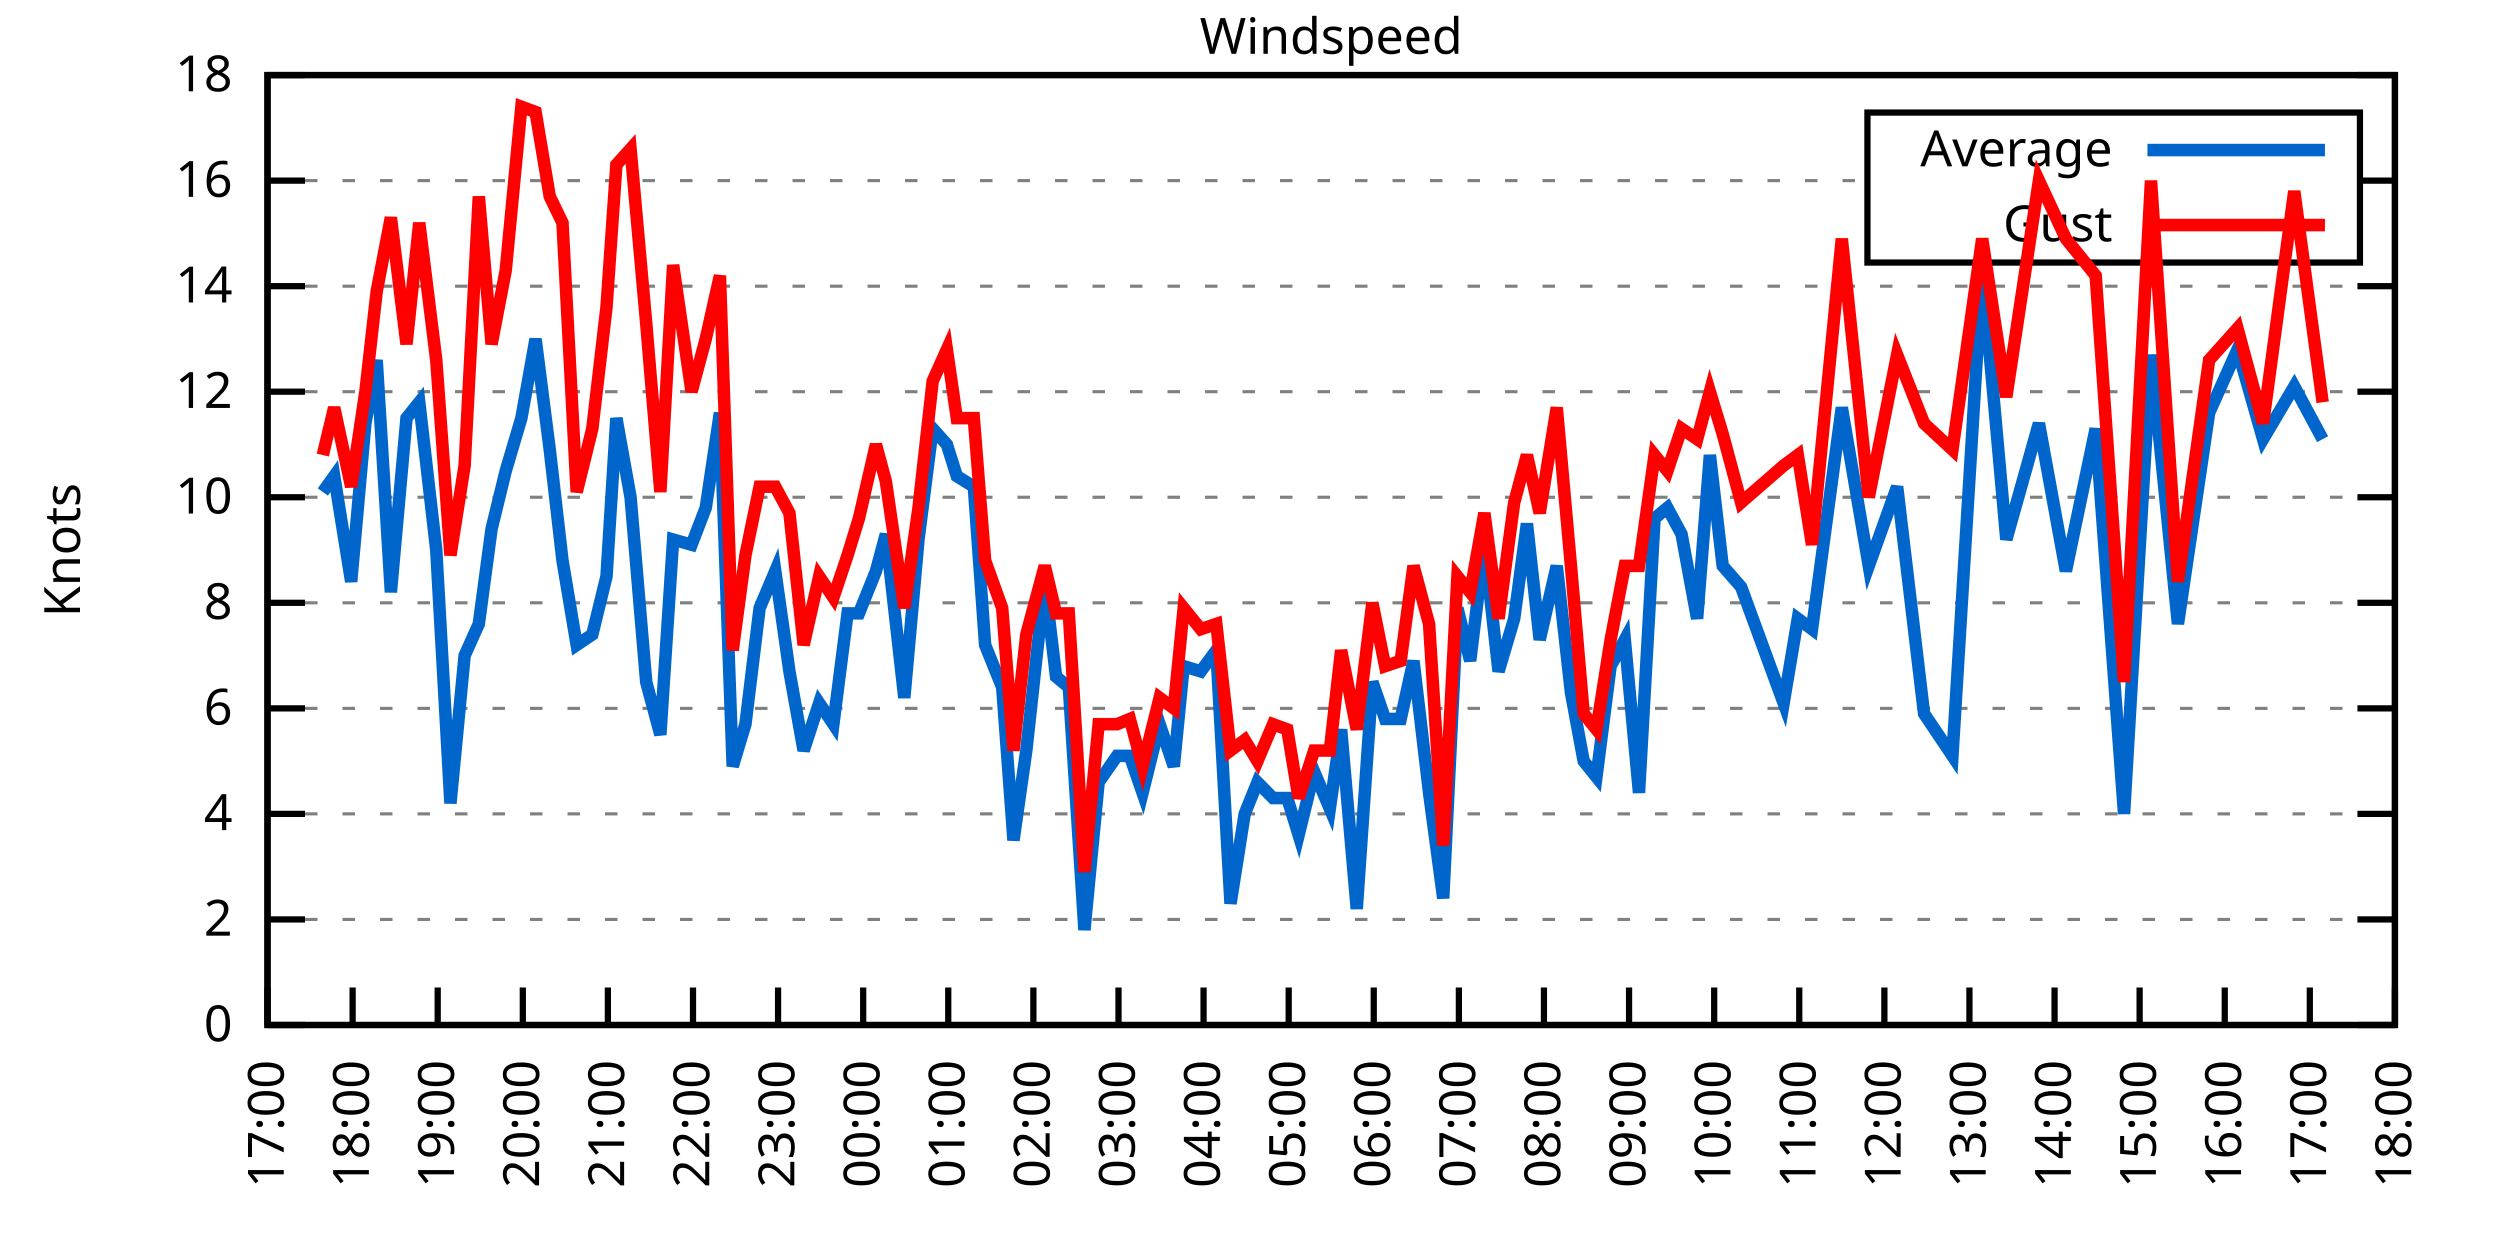
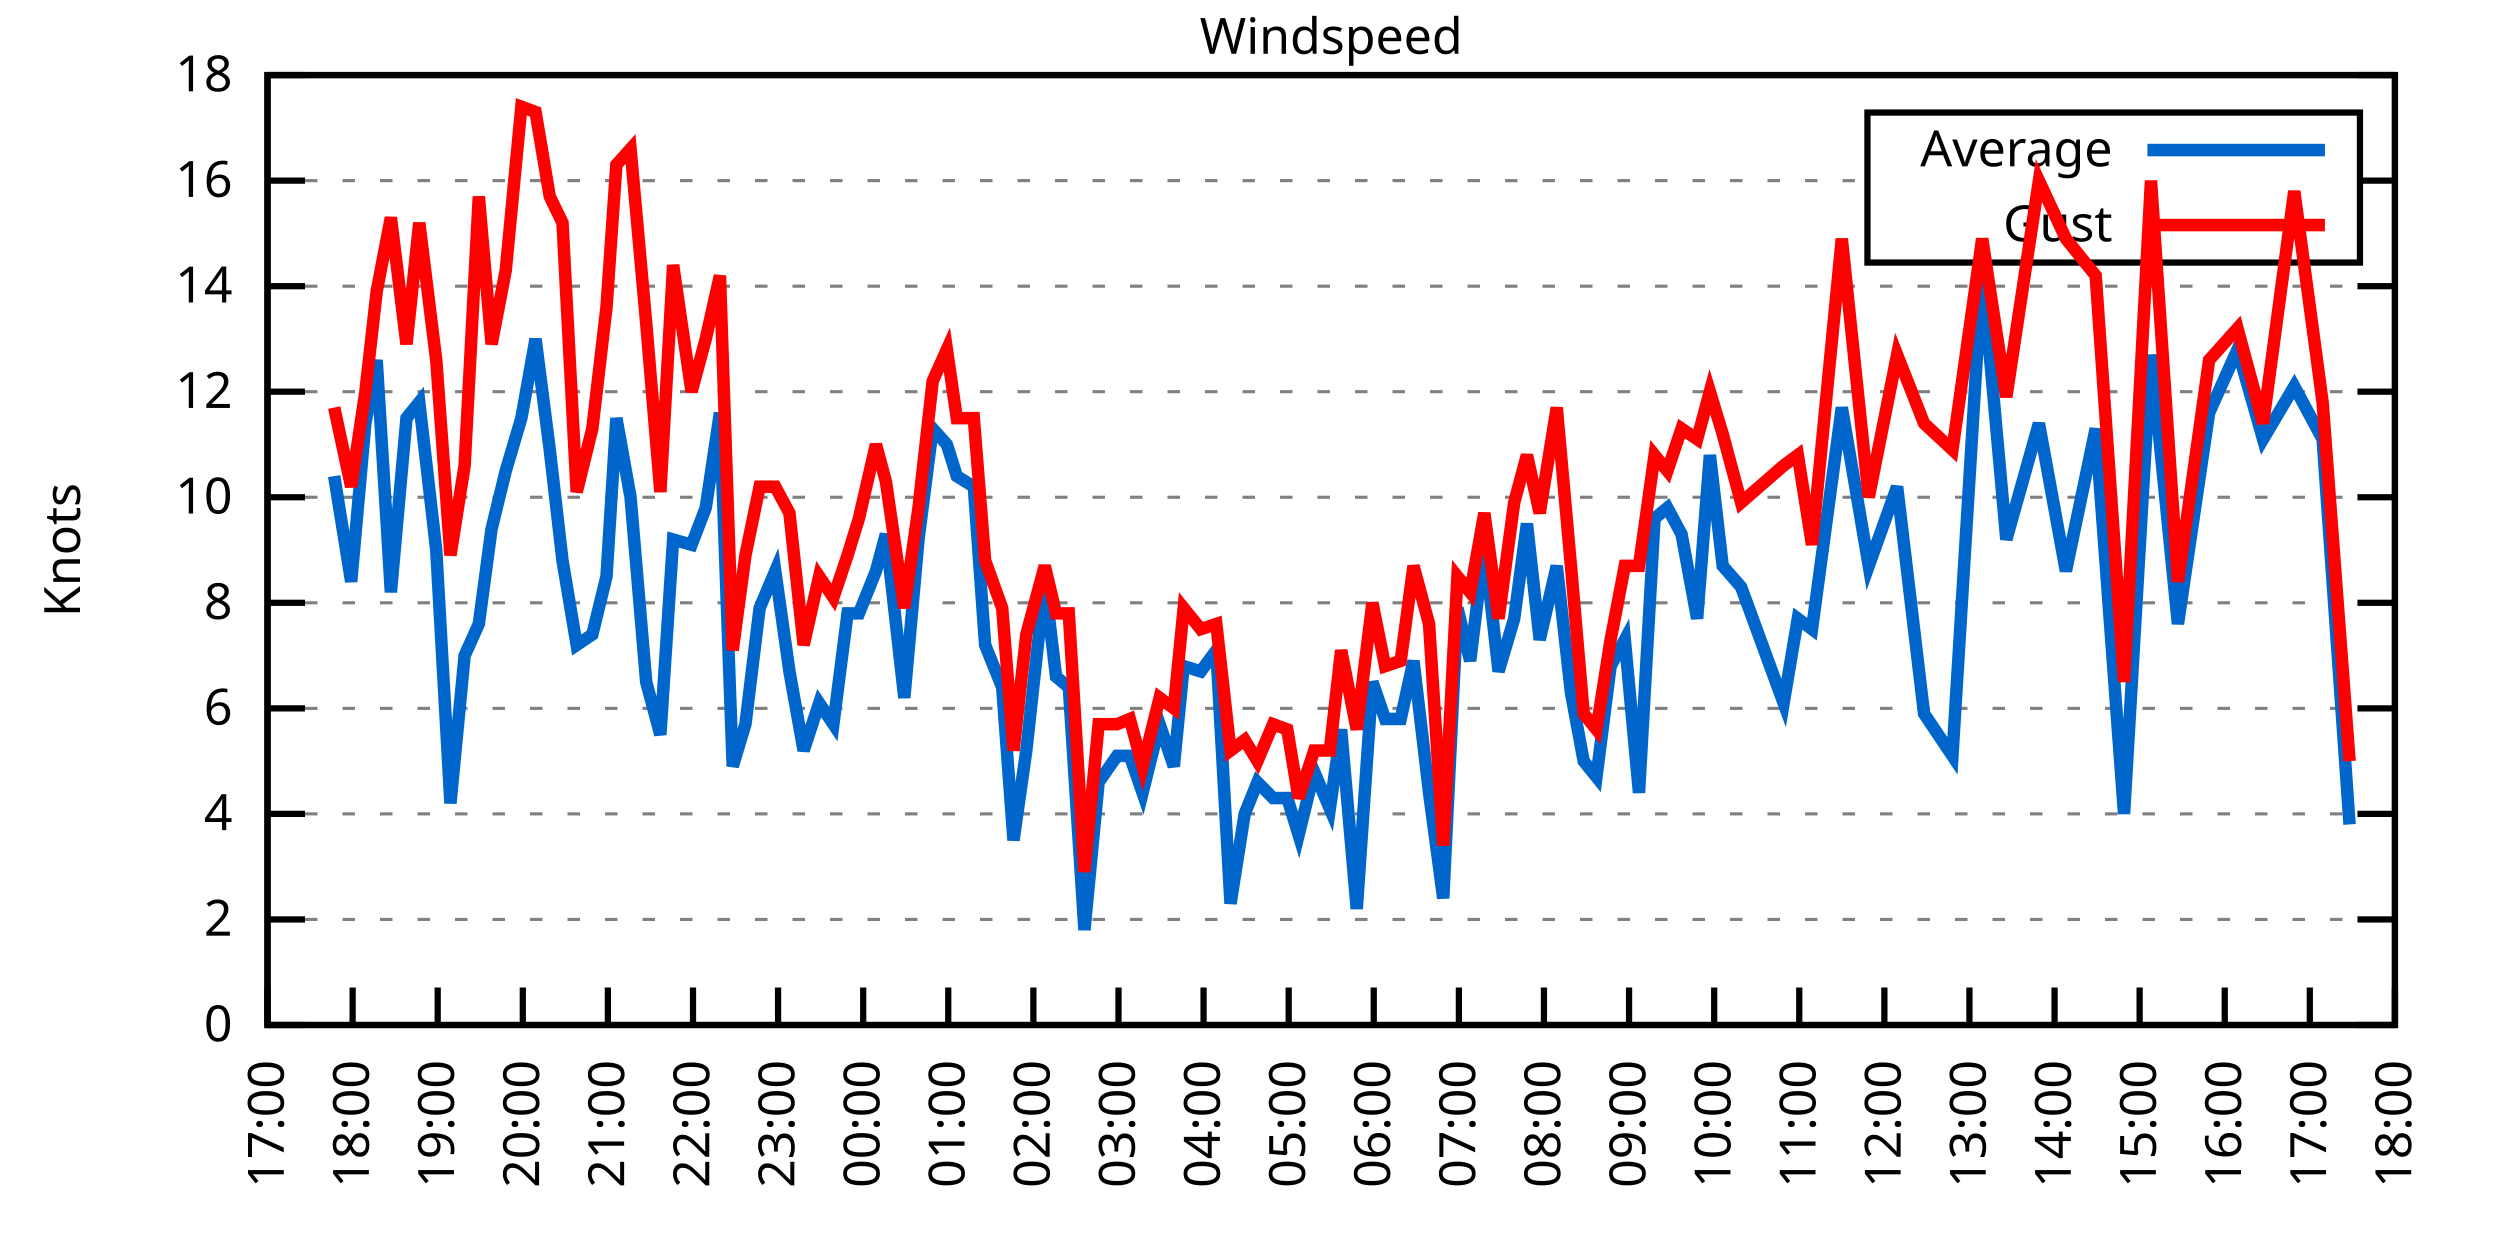
<svg xmlns="http://www.w3.org/2000/svg" xmlns:xlink="http://www.w3.org/1999/xlink" width="400" height="200" viewBox="0 0 400 200">
  <g id="gnuplot_canvas">
    <rect x="0" y="0" width="400" height="200" fill="none" />
    <defs>
      <circle id="gpDot" r="0.5" stroke-width="0.5" stroke="currentColor" />
      <path id="gpPt0" stroke-width="0.333" stroke="currentColor" d="M-1,0 h2 M0,-1 v2" />
      <path id="gpPt1" stroke-width="0.333" stroke="currentColor" d="M-1,-1 L1,1 M1,-1 L-1,1" />
      <path id="gpPt2" stroke-width="0.333" stroke="currentColor" d="M-1,0 L1,0 M0,-1 L0,1 M-1,-1 L1,1 M-1,1 L1,-1" />
      <rect id="gpPt3" stroke-width="0.333" stroke="currentColor" x="-1" y="-1" width="2" height="2" />
      <rect id="gpPt4" stroke-width="0.333" stroke="currentColor" fill="currentColor" x="-1" y="-1" width="2" height="2" />
      <circle id="gpPt5" stroke-width="0.333" stroke="currentColor" cx="0" cy="0" r="1" />
      <use xlink:href="#gpPt5" id="gpPt6" fill="currentColor" stroke="none" />
      <path id="gpPt7" stroke-width="0.333" stroke="currentColor" d="M0,-1.33 L-1.33,0.67 L1.33,0.67 z" />
      <use xlink:href="#gpPt7" id="gpPt8" fill="currentColor" stroke="none" />
      <use xlink:href="#gpPt7" id="gpPt9" stroke="currentColor" transform="rotate(180)" />
      <use xlink:href="#gpPt9" id="gpPt10" fill="currentColor" stroke="none" />
      <use xlink:href="#gpPt3" id="gpPt11" stroke="currentColor" transform="rotate(45)" />
      <use xlink:href="#gpPt11" id="gpPt12" fill="currentColor" stroke="none" />
      <path id="gpPt13" stroke-width="0.333" stroke="currentColor" d="M0,1.330 L1.265,0.411 L0.782,-1.067 L-0.782,-1.076 L-1.265,0.411 z" />
      <use xlink:href="#gpPt13" id="gpPt14" fill="currentColor" stroke="none" />
      <filter id="textbox" filterUnits="objectBoundingBox" x="0" y="0" height="1" width="1">
        <feFlood flood-color="white" flood-opacity="1" result="bgnd" />
        <feComposite in="SourceGraphic" in2="bgnd" operator="atop" />
      </filter>
      <filter id="greybox" filterUnits="objectBoundingBox" x="0" y="0" height="1" width="1">
        <feFlood flood-color="lightgrey" flood-opacity="1" result="grey" />
        <feComposite in="SourceGraphic" in2="grey" operator="atop" />
      </filter>
    </defs>
    <g fill="none" color="white" stroke="currentColor" stroke-width="1.00" stroke-linecap="butt" stroke-linejoin="miter">
</g>
    <g fill="none" color="black" stroke="currentColor" stroke-width="1.00" stroke-linecap="butt" stroke-linejoin="miter">
      <g stroke="none" shape-rendering="crispEdges">
        <polygon fill="rgb(255, 255, 255)" points="42.80,164.00 383.18,164.00 383.18,12.02 42.80,12.02 " />
      </g>
    </g>
    <g fill="none" color="black" stroke="currentColor" stroke-width="1.00" stroke-linecap="butt" stroke-linejoin="miter">
</g>
    <g fill="none" color="black" stroke="black" stroke-width="0.50" stroke-linecap="butt" stroke-linejoin="miter">
</g>
    <g fill="none" color="gray" stroke="currentColor" stroke-width="0.50" stroke-linecap="butt" stroke-linejoin="miter">
      <path stroke="gray" stroke-dasharray="2,4" class="gridline" d="M42.80,164.00 L383.19,164.00  " />
    </g>
    <g fill="none" color="gray" stroke="gray" stroke-width="1.00" stroke-linecap="butt" stroke-linejoin="miter">
</g>
    <g fill="none" color="black" stroke="currentColor" stroke-width="1.00" stroke-linecap="butt" stroke-linejoin="miter">
      <path stroke="black" d="M42.80,164.00 L48.80,164.00 M383.19,164.00 L377.19,164.00  " />
      <g transform="translate(37.20,166.60)" stroke="none" fill="black" font-family="Sans" font-size="8.00" text-anchor="end">
        <text>
          <tspan font-family="Sans"> 0</tspan>
        </text>
      </g>
    </g>
    <g fill="none" color="black" stroke="currentColor" stroke-width="1.00" stroke-linecap="butt" stroke-linejoin="miter">
</g>
    <g fill="none" color="black" stroke="black" stroke-width="0.50" stroke-linecap="butt" stroke-linejoin="miter">
</g>
    <g fill="none" color="gray" stroke="currentColor" stroke-width="0.50" stroke-linecap="butt" stroke-linejoin="miter">
      <path stroke="gray" stroke-dasharray="2,4" class="gridline" d="M42.80,147.11 L383.19,147.11  " />
    </g>
    <g fill="none" color="gray" stroke="gray" stroke-width="1.00" stroke-linecap="butt" stroke-linejoin="miter">
</g>
    <g fill="none" color="black" stroke="currentColor" stroke-width="1.00" stroke-linecap="butt" stroke-linejoin="miter">
      <path stroke="black" d="M42.80,147.11 L48.80,147.11 M383.19,147.11 L377.19,147.11  " />
      <g transform="translate(37.20,149.71)" stroke="none" fill="black" font-family="Sans" font-size="8.00" text-anchor="end">
        <text>
          <tspan font-family="Sans"> 2</tspan>
        </text>
      </g>
    </g>
    <g fill="none" color="black" stroke="currentColor" stroke-width="1.00" stroke-linecap="butt" stroke-linejoin="miter">
</g>
    <g fill="none" color="black" stroke="black" stroke-width="0.50" stroke-linecap="butt" stroke-linejoin="miter">
</g>
    <g fill="none" color="gray" stroke="currentColor" stroke-width="0.50" stroke-linecap="butt" stroke-linejoin="miter">
      <path stroke="gray" stroke-dasharray="2,4" class="gridline" d="M42.80,130.22 L383.19,130.22  " />
    </g>
    <g fill="none" color="gray" stroke="gray" stroke-width="1.00" stroke-linecap="butt" stroke-linejoin="miter">
</g>
    <g fill="none" color="black" stroke="currentColor" stroke-width="1.00" stroke-linecap="butt" stroke-linejoin="miter">
      <path stroke="black" d="M42.80,130.22 L48.80,130.22 M383.19,130.22 L377.19,130.22  " />
      <g transform="translate(37.20,132.82)" stroke="none" fill="black" font-family="Sans" font-size="8.00" text-anchor="end">
        <text>
          <tspan font-family="Sans"> 4</tspan>
        </text>
      </g>
    </g>
    <g fill="none" color="black" stroke="currentColor" stroke-width="1.00" stroke-linecap="butt" stroke-linejoin="miter">
</g>
    <g fill="none" color="black" stroke="black" stroke-width="0.50" stroke-linecap="butt" stroke-linejoin="miter">
</g>
    <g fill="none" color="gray" stroke="currentColor" stroke-width="0.50" stroke-linecap="butt" stroke-linejoin="miter">
      <path stroke="gray" stroke-dasharray="2,4" class="gridline" d="M42.80,113.34 L383.19,113.34  " />
    </g>
    <g fill="none" color="gray" stroke="gray" stroke-width="1.00" stroke-linecap="butt" stroke-linejoin="miter">
</g>
    <g fill="none" color="black" stroke="currentColor" stroke-width="1.00" stroke-linecap="butt" stroke-linejoin="miter">
      <path stroke="black" d="M42.80,113.34 L48.80,113.34 M383.19,113.34 L377.19,113.34  " />
      <g transform="translate(37.20,115.94)" stroke="none" fill="black" font-family="Sans" font-size="8.00" text-anchor="end">
        <text>
          <tspan font-family="Sans"> 6</tspan>
        </text>
      </g>
    </g>
    <g fill="none" color="black" stroke="currentColor" stroke-width="1.00" stroke-linecap="butt" stroke-linejoin="miter">
</g>
    <g fill="none" color="black" stroke="black" stroke-width="0.50" stroke-linecap="butt" stroke-linejoin="miter">
</g>
    <g fill="none" color="gray" stroke="currentColor" stroke-width="0.50" stroke-linecap="butt" stroke-linejoin="miter">
      <path stroke="gray" stroke-dasharray="2,4" class="gridline" d="M42.80,96.45 L383.19,96.45  " />
    </g>
    <g fill="none" color="gray" stroke="gray" stroke-width="1.00" stroke-linecap="butt" stroke-linejoin="miter">
</g>
    <g fill="none" color="black" stroke="currentColor" stroke-width="1.00" stroke-linecap="butt" stroke-linejoin="miter">
      <path stroke="black" d="M42.80,96.45 L48.80,96.45 M383.19,96.45 L377.19,96.45  " />
      <g transform="translate(37.20,99.05)" stroke="none" fill="black" font-family="Sans" font-size="8.00" text-anchor="end">
        <text>
          <tspan font-family="Sans"> 8</tspan>
        </text>
      </g>
    </g>
    <g fill="none" color="black" stroke="currentColor" stroke-width="1.00" stroke-linecap="butt" stroke-linejoin="miter">
</g>
    <g fill="none" color="black" stroke="black" stroke-width="0.50" stroke-linecap="butt" stroke-linejoin="miter">
</g>
    <g fill="none" color="gray" stroke="currentColor" stroke-width="0.50" stroke-linecap="butt" stroke-linejoin="miter">
      <path stroke="gray" stroke-dasharray="2,4" class="gridline" d="M42.80,79.56 L383.19,79.56  " />
    </g>
    <g fill="none" color="gray" stroke="gray" stroke-width="1.00" stroke-linecap="butt" stroke-linejoin="miter">
</g>
    <g fill="none" color="black" stroke="currentColor" stroke-width="1.00" stroke-linecap="butt" stroke-linejoin="miter">
      <path stroke="black" d="M42.80,79.56 L48.80,79.56 M383.19,79.56 L377.19,79.56  " />
      <g transform="translate(37.20,82.16)" stroke="none" fill="black" font-family="Sans" font-size="8.00" text-anchor="end">
        <text>
          <tspan font-family="Sans"> 10</tspan>
        </text>
      </g>
    </g>
    <g fill="none" color="black" stroke="currentColor" stroke-width="1.00" stroke-linecap="butt" stroke-linejoin="miter">
</g>
    <g fill="none" color="black" stroke="black" stroke-width="0.50" stroke-linecap="butt" stroke-linejoin="miter">
</g>
    <g fill="none" color="gray" stroke="currentColor" stroke-width="0.50" stroke-linecap="butt" stroke-linejoin="miter">
      <path stroke="gray" stroke-dasharray="2,4" class="gridline" d="M42.80,62.67 L383.19,62.67  " />
    </g>
    <g fill="none" color="gray" stroke="gray" stroke-width="1.00" stroke-linecap="butt" stroke-linejoin="miter">
</g>
    <g fill="none" color="black" stroke="currentColor" stroke-width="1.00" stroke-linecap="butt" stroke-linejoin="miter">
      <path stroke="black" d="M42.80,62.67 L48.80,62.67 M383.19,62.67 L377.19,62.67  " />
      <g transform="translate(37.20,65.27)" stroke="none" fill="black" font-family="Sans" font-size="8.00" text-anchor="end">
        <text>
          <tspan font-family="Sans"> 12</tspan>
        </text>
      </g>
    </g>
    <g fill="none" color="black" stroke="currentColor" stroke-width="1.00" stroke-linecap="butt" stroke-linejoin="miter">
</g>
    <g fill="none" color="black" stroke="black" stroke-width="0.50" stroke-linecap="butt" stroke-linejoin="miter">
</g>
    <g fill="none" color="gray" stroke="currentColor" stroke-width="0.50" stroke-linecap="butt" stroke-linejoin="miter">
      <path stroke="gray" stroke-dasharray="2,4" class="gridline" d="M42.80,45.79 L383.19,45.79  " />
    </g>
    <g fill="none" color="gray" stroke="gray" stroke-width="1.00" stroke-linecap="butt" stroke-linejoin="miter">
</g>
    <g fill="none" color="black" stroke="currentColor" stroke-width="1.00" stroke-linecap="butt" stroke-linejoin="miter">
      <path stroke="black" d="M42.80,45.79 L48.80,45.79 M383.19,45.79 L377.19,45.79  " />
      <g transform="translate(37.20,48.39)" stroke="none" fill="black" font-family="Sans" font-size="8.00" text-anchor="end">
        <text>
          <tspan font-family="Sans"> 14</tspan>
        </text>
      </g>
    </g>
    <g fill="none" color="black" stroke="currentColor" stroke-width="1.00" stroke-linecap="butt" stroke-linejoin="miter">
</g>
    <g fill="none" color="black" stroke="black" stroke-width="0.50" stroke-linecap="butt" stroke-linejoin="miter">
</g>
    <g fill="none" color="gray" stroke="currentColor" stroke-width="0.50" stroke-linecap="butt" stroke-linejoin="miter">
      <path stroke="gray" stroke-dasharray="2,4" class="gridline" d="M42.80,28.90 L298.79,28.90 M377.59,28.90 L383.19,28.90  " />
    </g>
    <g fill="none" color="gray" stroke="gray" stroke-width="1.00" stroke-linecap="butt" stroke-linejoin="miter">
</g>
    <g fill="none" color="black" stroke="currentColor" stroke-width="1.00" stroke-linecap="butt" stroke-linejoin="miter">
      <path stroke="black" d="M42.80,28.90 L48.80,28.90 M383.19,28.90 L377.19,28.90  " />
      <g transform="translate(37.20,31.50)" stroke="none" fill="black" font-family="Sans" font-size="8.00" text-anchor="end">
        <text>
          <tspan font-family="Sans"> 16</tspan>
        </text>
      </g>
    </g>
    <g fill="none" color="black" stroke="currentColor" stroke-width="1.00" stroke-linecap="butt" stroke-linejoin="miter">
</g>
    <g fill="none" color="black" stroke="black" stroke-width="0.50" stroke-linecap="butt" stroke-linejoin="miter">
</g>
    <g fill="none" color="gray" stroke="currentColor" stroke-width="0.50" stroke-linecap="butt" stroke-linejoin="miter">
      <path stroke="gray" stroke-dasharray="2,4" class="gridline" d="M42.80,12.01 L383.19,12.01  " />
    </g>
    <g fill="none" color="gray" stroke="gray" stroke-width="1.00" stroke-linecap="butt" stroke-linejoin="miter">
</g>
    <g fill="none" color="black" stroke="currentColor" stroke-width="1.00" stroke-linecap="butt" stroke-linejoin="miter">
      <path stroke="black" d="M42.80,12.01 L48.80,12.01 M383.19,12.01 L377.19,12.01  " />
      <g transform="translate(37.20,14.61)" stroke="none" fill="black" font-family="Sans" font-size="8.00" text-anchor="end">
        <text>
          <tspan font-family="Sans"> 18</tspan>
        </text>
      </g>
    </g>
    <g fill="none" color="black" stroke="currentColor" stroke-width="1.00" stroke-linecap="butt" stroke-linejoin="miter">
      <path stroke="black" d="M42.80,164.00 L42.80,158.00  " />
      <g transform="translate(45.40,169.60) rotate(270.00)" stroke="none" fill="black" font-family="Sans" font-size="8.00" text-anchor="end">
        <text>
          <tspan font-family="Sans">17:00</tspan>
        </text>
      </g>
    </g>
    <g fill="none" color="black" stroke="currentColor" stroke-width="1.00" stroke-linecap="butt" stroke-linejoin="miter">
      <path stroke="black" d="M56.42,164.00 L56.42,158.00  " />
      <g transform="translate(59.02,169.60) rotate(270.00)" stroke="none" fill="black" font-family="Sans" font-size="8.00" text-anchor="end">
        <text>
          <tspan font-family="Sans">18:00</tspan>
        </text>
      </g>
    </g>
    <g fill="none" color="black" stroke="currentColor" stroke-width="1.00" stroke-linecap="butt" stroke-linejoin="miter">
      <path stroke="black" d="M70.03,164.00 L70.03,158.00  " />
      <g transform="translate(72.63,169.60) rotate(270.00)" stroke="none" fill="black" font-family="Sans" font-size="8.00" text-anchor="end">
        <text>
          <tspan font-family="Sans">19:00</tspan>
        </text>
      </g>
    </g>
    <g fill="none" color="black" stroke="currentColor" stroke-width="1.00" stroke-linecap="butt" stroke-linejoin="miter">
      <path stroke="black" d="M83.65,164.00 L83.65,158.00  " />
      <g transform="translate(86.25,169.60) rotate(270.00)" stroke="none" fill="black" font-family="Sans" font-size="8.00" text-anchor="end">
        <text>
          <tspan font-family="Sans">20:00</tspan>
        </text>
      </g>
    </g>
    <g fill="none" color="black" stroke="currentColor" stroke-width="1.00" stroke-linecap="butt" stroke-linejoin="miter">
      <path stroke="black" d="M97.26,164.00 L97.26,158.00  " />
      <g transform="translate(99.86,169.60) rotate(270.00)" stroke="none" fill="black" font-family="Sans" font-size="8.00" text-anchor="end">
        <text>
          <tspan font-family="Sans">21:00</tspan>
        </text>
      </g>
    </g>
    <g fill="none" color="black" stroke="currentColor" stroke-width="1.00" stroke-linecap="butt" stroke-linejoin="miter">
      <path stroke="black" d="M110.88,164.00 L110.88,158.00  " />
      <g transform="translate(113.48,169.60) rotate(270.00)" stroke="none" fill="black" font-family="Sans" font-size="8.00" text-anchor="end">
        <text>
          <tspan font-family="Sans">22:00</tspan>
        </text>
      </g>
    </g>
    <g fill="none" color="black" stroke="currentColor" stroke-width="1.00" stroke-linecap="butt" stroke-linejoin="miter">
      <path stroke="black" d="M124.49,164.00 L124.49,158.00  " />
      <g transform="translate(127.09,169.60) rotate(270.00)" stroke="none" fill="black" font-family="Sans" font-size="8.00" text-anchor="end">
        <text>
          <tspan font-family="Sans">23:00</tspan>
        </text>
      </g>
    </g>
    <g fill="none" color="black" stroke="currentColor" stroke-width="1.00" stroke-linecap="butt" stroke-linejoin="miter">
      <path stroke="black" d="M138.11,164.00 L138.11,158.00  " />
      <g transform="translate(140.71,169.60) rotate(270.00)" stroke="none" fill="black" font-family="Sans" font-size="8.00" text-anchor="end">
        <text>
          <tspan font-family="Sans">00:00</tspan>
        </text>
      </g>
    </g>
    <g fill="none" color="black" stroke="currentColor" stroke-width="1.00" stroke-linecap="butt" stroke-linejoin="miter">
      <path stroke="black" d="M151.72,164.00 L151.72,158.00  " />
      <g transform="translate(154.32,169.60) rotate(270.00)" stroke="none" fill="black" font-family="Sans" font-size="8.00" text-anchor="end">
        <text>
          <tspan font-family="Sans">01:00</tspan>
        </text>
      </g>
    </g>
    <g fill="none" color="black" stroke="currentColor" stroke-width="1.00" stroke-linecap="butt" stroke-linejoin="miter">
      <path stroke="black" d="M165.34,164.00 L165.34,158.00  " />
      <g transform="translate(167.94,169.60) rotate(270.00)" stroke="none" fill="black" font-family="Sans" font-size="8.00" text-anchor="end">
        <text>
          <tspan font-family="Sans">02:00</tspan>
        </text>
      </g>
    </g>
    <g fill="none" color="black" stroke="currentColor" stroke-width="1.00" stroke-linecap="butt" stroke-linejoin="miter">
      <path stroke="black" d="M178.96,164.00 L178.96,158.00  " />
      <g transform="translate(181.56,169.60) rotate(270.00)" stroke="none" fill="black" font-family="Sans" font-size="8.00" text-anchor="end">
        <text>
          <tspan font-family="Sans">03:00</tspan>
        </text>
      </g>
    </g>
    <g fill="none" color="black" stroke="currentColor" stroke-width="1.00" stroke-linecap="butt" stroke-linejoin="miter">
      <path stroke="black" d="M192.57,164.00 L192.57,158.00  " />
      <g transform="translate(195.17,169.60) rotate(270.00)" stroke="none" fill="black" font-family="Sans" font-size="8.00" text-anchor="end">
        <text>
          <tspan font-family="Sans">04:00</tspan>
        </text>
      </g>
    </g>
    <g fill="none" color="black" stroke="currentColor" stroke-width="1.00" stroke-linecap="butt" stroke-linejoin="miter">
      <path stroke="black" d="M206.19,164.00 L206.19,158.00  " />
      <g transform="translate(208.79,169.60) rotate(270.00)" stroke="none" fill="black" font-family="Sans" font-size="8.00" text-anchor="end">
        <text>
          <tspan font-family="Sans">05:00</tspan>
        </text>
      </g>
    </g>
    <g fill="none" color="black" stroke="currentColor" stroke-width="1.00" stroke-linecap="butt" stroke-linejoin="miter">
      <path stroke="black" d="M219.80,164.00 L219.80,158.00  " />
      <g transform="translate(222.40,169.60) rotate(270.00)" stroke="none" fill="black" font-family="Sans" font-size="8.00" text-anchor="end">
        <text>
          <tspan font-family="Sans">06:00</tspan>
        </text>
      </g>
    </g>
    <g fill="none" color="black" stroke="currentColor" stroke-width="1.00" stroke-linecap="butt" stroke-linejoin="miter">
      <path stroke="black" d="M233.42,164.00 L233.42,158.00  " />
      <g transform="translate(236.02,169.60) rotate(270.00)" stroke="none" fill="black" font-family="Sans" font-size="8.00" text-anchor="end">
        <text>
          <tspan font-family="Sans">07:00</tspan>
        </text>
      </g>
    </g>
    <g fill="none" color="black" stroke="currentColor" stroke-width="1.00" stroke-linecap="butt" stroke-linejoin="miter">
      <path stroke="black" d="M247.03,164.00 L247.03,158.00  " />
      <g transform="translate(249.63,169.60) rotate(270.00)" stroke="none" fill="black" font-family="Sans" font-size="8.00" text-anchor="end">
        <text>
          <tspan font-family="Sans">08:00</tspan>
        </text>
      </g>
    </g>
    <g fill="none" color="black" stroke="currentColor" stroke-width="1.00" stroke-linecap="butt" stroke-linejoin="miter">
      <path stroke="black" d="M260.65,164.00 L260.65,158.00  " />
      <g transform="translate(263.25,169.60) rotate(270.00)" stroke="none" fill="black" font-family="Sans" font-size="8.00" text-anchor="end">
        <text>
          <tspan font-family="Sans">09:00</tspan>
        </text>
      </g>
    </g>
    <g fill="none" color="black" stroke="currentColor" stroke-width="1.00" stroke-linecap="butt" stroke-linejoin="miter">
      <path stroke="black" d="M274.27,164.00 L274.27,158.00  " />
      <g transform="translate(276.87,169.60) rotate(270.00)" stroke="none" fill="black" font-family="Sans" font-size="8.00" text-anchor="end">
        <text>
          <tspan font-family="Sans">10:00</tspan>
        </text>
      </g>
    </g>
    <g fill="none" color="black" stroke="currentColor" stroke-width="1.00" stroke-linecap="butt" stroke-linejoin="miter">
      <path stroke="black" d="M287.88,164.00 L287.88,158.00  " />
      <g transform="translate(290.48,169.60) rotate(270.00)" stroke="none" fill="black" font-family="Sans" font-size="8.00" text-anchor="end">
        <text>
          <tspan font-family="Sans">11:00</tspan>
        </text>
      </g>
    </g>
    <g fill="none" color="black" stroke="currentColor" stroke-width="1.00" stroke-linecap="butt" stroke-linejoin="miter">
      <path stroke="black" d="M301.50,164.00 L301.50,158.00  " />
      <g transform="translate(304.10,169.60) rotate(270.00)" stroke="none" fill="black" font-family="Sans" font-size="8.00" text-anchor="end">
        <text>
          <tspan font-family="Sans">12:00</tspan>
        </text>
      </g>
    </g>
    <g fill="none" color="black" stroke="currentColor" stroke-width="1.00" stroke-linecap="butt" stroke-linejoin="miter">
      <path stroke="black" d="M315.11,164.00 L315.11,158.00  " />
      <g transform="translate(317.71,169.60) rotate(270.00)" stroke="none" fill="black" font-family="Sans" font-size="8.00" text-anchor="end">
        <text>
          <tspan font-family="Sans">13:00</tspan>
        </text>
      </g>
    </g>
    <g fill="none" color="black" stroke="currentColor" stroke-width="1.00" stroke-linecap="butt" stroke-linejoin="miter">
      <path stroke="black" d="M328.73,164.00 L328.73,158.00  " />
      <g transform="translate(331.33,169.60) rotate(270.00)" stroke="none" fill="black" font-family="Sans" font-size="8.00" text-anchor="end">
        <text>
          <tspan font-family="Sans">14:00</tspan>
        </text>
      </g>
    </g>
    <g fill="none" color="black" stroke="currentColor" stroke-width="1.00" stroke-linecap="butt" stroke-linejoin="miter">
      <path stroke="black" d="M342.34,164.00 L342.34,158.00  " />
      <g transform="translate(344.94,169.60) rotate(270.00)" stroke="none" fill="black" font-family="Sans" font-size="8.00" text-anchor="end">
        <text>
          <tspan font-family="Sans">15:00</tspan>
        </text>
      </g>
    </g>
    <g fill="none" color="black" stroke="currentColor" stroke-width="1.00" stroke-linecap="butt" stroke-linejoin="miter">
      <path stroke="black" d="M355.96,164.00 L355.96,158.00  " />
      <g transform="translate(358.56,169.60) rotate(270.00)" stroke="none" fill="black" font-family="Sans" font-size="8.00" text-anchor="end">
        <text>
          <tspan font-family="Sans">16:00</tspan>
        </text>
      </g>
    </g>
    <g fill="none" color="black" stroke="currentColor" stroke-width="1.00" stroke-linecap="butt" stroke-linejoin="miter">
      <path stroke="black" d="M369.57,164.00 L369.57,158.00  " />
      <g transform="translate(372.17,169.60) rotate(270.00)" stroke="none" fill="black" font-family="Sans" font-size="8.00" text-anchor="end">
        <text>
          <tspan font-family="Sans">17:00</tspan>
        </text>
      </g>
    </g>
    <g fill="none" color="black" stroke="currentColor" stroke-width="1.00" stroke-linecap="butt" stroke-linejoin="miter">
      <path stroke="black" d="M383.19,164.00 L383.19,158.00  " />
      <g transform="translate(385.79,169.60) rotate(270.00)" stroke="none" fill="black" font-family="Sans" font-size="8.00" text-anchor="end">
        <text>
          <tspan font-family="Sans">18:00</tspan>
        </text>
      </g>
    </g>
    <g fill="none" color="black" stroke="currentColor" stroke-width="1.00" stroke-linecap="butt" stroke-linejoin="miter">
</g>
    <g fill="none" color="black" stroke="currentColor" stroke-width="1.00" stroke-linecap="butt" stroke-linejoin="miter">
      <path stroke="black" d="M42.80,12.01 L42.80,164.00 L383.19,164.00 L383.19,12.01 L42.80,12.01 Z  " />
    </g>
    <g fill="none" color="black" stroke="currentColor" stroke-width="1.00" stroke-linecap="butt" stroke-linejoin="miter">
</g>
    <g fill="none" color="black" stroke="currentColor" stroke-width="1.00" stroke-linecap="butt" stroke-linejoin="miter">
      <path stroke="black" d="M298.79,42.01 L298.79,18.01 L377.59,18.01 L377.59,42.01 L298.79,42.01 Z  " />
    </g>
    <g id="Windspeed_plot_1">
      <g fill="none" color="white" stroke="black" stroke-width="2.00" stroke-linecap="butt" stroke-linejoin="miter">
</g>
      <g fill="none" color="black" stroke="currentColor" stroke-width="2.00" stroke-linecap="butt" stroke-linejoin="miter">
        <g transform="translate(337.99,26.61)" stroke="none" fill="black" font-family="Sans" font-size="8.00" text-anchor="end">
          <text>
            <tspan font-family="Sans">Average</tspan>
          </text>
        </g>
      </g>
      <g fill="none" color="black" stroke="currentColor" stroke-width="2.00" stroke-linecap="butt" stroke-linejoin="miter">
-         <path stroke="rgb(  0, 102, 204)" d="M343.59,24.01 L371.99,24.01 M51.65,78.72 L53.47,76.18 L56.19,93.07 L58.46,67.74 L60.27,57.61 L62.54,94.76   L65.04,66.90 L67.08,64.36 L69.80,88.00 L72.07,128.54 L74.34,104.89 L76.61,99.83 L78.65,84.63 L80.92,75.34   L83.42,66.90 L85.69,54.23 L87.96,71.96 L90.00,89.69 L92.27,103.20 L94.77,101.52 L97.04,92.23 L98.62,66.90   L100.89,79.56 L103.39,109.11 L105.66,117.56 L107.70,86.32 L110.65,87.16 L112.92,81.25 L115.19,66.05 L117.23,122.62   L119.27,115.87 L121.54,97.29 L124.04,91.38 L126.31,107.43 L128.58,120.09 L131.07,112.49 L133.34,115.87 L135.61,98.14   L137.43,98.14 L140.15,91.38 L141.74,85.47 L144.69,111.65 L146.96,86.32 L149.23,68.58 L151.50,71.12 L153.09,76.18   L155.81,77.87 L157.62,103.20 L160.35,109.96 L162.16,134.45 L164.21,120.09 L167.16,93.07 L168.97,108.27 L171.01,109.96   L173.51,148.80 L175.78,125.16 L178.73,120.94 L180.77,120.94 L182.81,126.85 L185.54,115.87 L187.81,122.62 L189.39,106.58   L192.12,107.43 L194.61,104.05 L196.88,144.58 L199.15,130.22 L201.19,125.16 L203.69,127.69 L205.96,127.69 L207.78,133.60   L210.27,123.47 L212.77,129.38 L214.58,116.71 L217.08,145.42 L219.58,109.11 L221.62,115.03 L224.11,115.03 L226.16,105.74   L228.65,126.85 L230.92,143.73 L233.19,97.29 L235.23,105.74 L237.50,87.16 L239.77,107.43 L242.27,98.98 L244.31,83.78   L246.35,102.36 L249.08,90.54 L251.35,110.80 L253.39,121.78 L255.43,124.31 L257.70,106.58 L259.97,102.36 L262.24,126.85   L264.73,82.94 L266.78,81.25 L269.05,85.47 L271.54,98.98 L273.58,72.81 L275.63,90.54 L278.58,93.92 L285.38,112.49   L287.65,98.98 L289.92,100.67 L294.69,65.21 L299.00,90.54 L303.54,77.87 L307.85,114.18 L312.39,120.94 L317.15,43.25   L321.01,86.32 L326.23,67.74 L330.54,91.38 L335.31,68.58 L339.85,130.22 L344.16,56.76 L348.47,99.83 L353.46,66.05   L358.00,55.92 L362.09,70.27 L367.08,61.83 L371.62,70.27  " />
+         <path stroke="rgb(  0, 102, 204)" d="M343.59,24.01 L371.99,24.01 M53.47,76.18 L56.19,93.07 L58.46,67.74 L60.27,57.61 L62.54,94.76 L65.04,66.90   L67.08,64.36 L69.80,88.00 L72.07,128.54 L74.34,104.89 L76.61,99.83 L78.65,84.63 L80.92,75.34 L83.42,66.90   L85.69,54.23 L87.96,71.96 L90.00,89.69 L92.27,103.20 L94.77,101.52 L97.04,92.23 L98.62,66.90 L100.89,79.56   L103.39,109.11 L105.66,117.56 L107.70,86.32 L110.65,87.16 L112.92,81.25 L115.19,66.05 L117.23,122.62 L119.27,115.87   L121.54,97.29 L124.04,91.38 L126.31,107.43 L128.58,120.09 L131.07,112.49 L133.34,115.87 L135.61,98.14 L137.43,98.14   L140.15,91.38 L141.74,85.47 L144.69,111.65 L146.96,86.32 L149.23,68.58 L151.50,71.12 L153.09,76.18 L155.81,77.87   L157.62,103.20 L160.35,109.96 L162.16,134.45 L164.21,120.09 L167.16,93.07 L168.97,108.27 L171.01,109.96 L173.51,148.80   L175.78,125.16 L178.73,120.94 L180.77,120.94 L182.81,126.85 L185.54,115.87 L187.81,122.62 L189.39,106.58 L192.12,107.43   L194.61,104.05 L196.88,144.58 L199.15,130.22 L201.19,125.16 L203.69,127.69 L205.96,127.69 L207.78,133.60 L210.27,123.47   L212.77,129.38 L214.58,116.71 L217.08,145.42 L219.58,109.11 L221.62,115.03 L224.11,115.03 L226.16,105.74 L228.65,126.85   L230.92,143.73 L233.19,97.29 L235.23,105.74 L237.50,87.16 L239.77,107.43 L242.27,98.98 L244.31,83.78 L246.35,102.36   L249.08,90.54 L251.35,110.80 L253.39,121.78 L255.43,124.31 L257.70,106.58 L259.97,102.36 L262.24,126.85 L264.73,82.94   L266.78,81.25 L269.05,85.47 L271.54,98.98 L273.58,72.81 L275.63,90.54 L278.58,93.92 L285.38,112.49 L287.65,98.98   L289.92,100.67 L294.69,65.21 L299.00,90.54 L303.54,77.87 L307.85,114.18 L312.39,120.94 L317.15,43.25 L321.01,86.32   L326.23,67.74 L330.54,91.38 L335.31,68.58 L339.85,130.22 L344.16,56.76 L348.47,99.83 L353.46,66.05 L358.00,55.92   L362.09,70.27 L367.08,61.83 L371.62,70.27 L375.93,131.91  " />
      </g>
    </g>
    <g id="Windspeed_plot_2">
      <g fill="none" color="black" stroke="currentColor" stroke-width="2.00" stroke-linecap="butt" stroke-linejoin="miter">
        <g transform="translate(337.99,38.61)" stroke="none" fill="black" font-family="Sans" font-size="8.00" text-anchor="end">
          <text>
            <tspan font-family="Sans">Gust</tspan>
          </text>
        </g>
      </g>
      <g fill="none" color="black" stroke="currentColor" stroke-width="2.00" stroke-linecap="butt" stroke-linejoin="miter">
-         <path stroke="rgb(255,   0,   0)" d="M343.59,36.01 L371.99,36.01 M51.65,72.81 L53.47,65.21 L56.19,77.87 L58.46,62.67 L60.27,46.63 L62.54,34.81   L65.04,55.07 L67.08,35.65 L69.80,57.61 L72.07,88.85 L74.34,74.49 L76.61,31.43 L78.65,55.07 L80.92,43.25   L83.42,17.08 L85.69,17.92 L87.96,31.43 L90.00,35.65 L92.27,78.72 L94.77,68.58 L97.04,49.16 L98.62,26.36   L100.89,23.83 L103.39,51.70 L105.66,78.72 L107.70,42.41 L110.65,62.67 L112.92,54.23 L115.19,44.10 L117.23,104.05   L119.27,88.85 L121.54,77.87 L124.04,77.87 L126.31,82.09 L128.58,103.20 L131.07,92.23 L133.34,95.60 L135.61,88.85   L137.43,82.94 L140.15,71.12 L141.74,77.03 L144.69,97.29 L146.96,81.25 L149.23,60.98 L151.50,55.92 L153.09,66.90   L155.81,66.90 L157.62,89.69 L160.35,97.29 L162.16,120.09 L164.21,101.52 L167.16,90.54 L168.97,98.14 L171.01,98.14   L173.51,139.51 L175.78,115.87 L178.73,115.87 L180.77,115.03 L182.81,122.62 L185.54,111.65 L187.81,113.34 L189.39,97.29   L192.12,100.67 L194.61,99.83 L196.88,120.09 L199.15,118.40 L201.19,121.78 L203.69,115.87 L205.96,116.71 L207.78,127.69   L210.27,120.09 L212.77,120.09 L214.58,104.05 L217.08,116.71 L219.58,96.45 L221.62,106.58 L224.11,105.74 L226.16,90.54   L228.65,99.83 L230.92,135.29 L233.19,92.23 L235.23,94.76 L237.50,82.09 L239.77,98.98 L242.27,80.41 L244.31,72.81   L246.35,82.09 L249.08,65.21 L251.35,90.54 L253.39,114.18 L255.43,116.71 L257.70,102.36 L259.97,90.54 L262.24,90.54   L264.73,72.81 L266.78,75.34 L269.05,68.58 L271.54,70.27 L273.58,62.67 L275.63,69.43 L278.58,80.41 L285.38,74.49   L287.65,72.81 L289.92,87.16 L294.69,38.19 L299.00,79.56 L303.54,56.76 L307.85,67.74 L312.39,71.96 L317.15,38.19   L321.01,63.52 L326.23,28.90 L330.54,38.19 L335.31,44.10 L339.85,109.11 L344.16,28.90 L348.47,93.07 L353.46,57.61   L358.00,52.54 L362.09,67.74 L367.08,30.59 L371.62,64.36  " />
+         <path stroke="rgb(255,   0,   0)" d="M343.59,36.01 L371.99,36.01 M53.47,65.21 L56.19,77.87 L58.46,62.67 L60.27,46.63 L62.54,34.81 L65.04,55.07   L67.08,35.65 L69.80,57.61 L72.07,88.85 L74.34,74.49 L76.61,31.43 L78.65,55.07 L80.92,43.25 L83.42,17.08   L85.69,17.92 L87.96,31.43 L90.00,35.65 L92.27,78.72 L94.77,68.58 L97.04,49.16 L98.62,26.36 L100.89,23.83   L103.39,51.70 L105.66,78.72 L107.70,42.41 L110.65,62.67 L112.92,54.23 L115.19,44.10 L117.23,104.05 L119.27,88.85   L121.54,77.87 L124.04,77.87 L126.31,82.09 L128.58,103.20 L131.07,92.23 L133.34,95.60 L135.61,88.85 L137.43,82.94   L140.15,71.12 L141.74,77.03 L144.69,97.29 L146.96,81.25 L149.23,60.98 L151.50,55.92 L153.09,66.90 L155.81,66.90   L157.62,89.69 L160.35,97.29 L162.16,120.09 L164.21,101.52 L167.16,90.54 L168.97,98.14 L171.01,98.14 L173.51,139.51   L175.78,115.87 L178.73,115.87 L180.77,115.03 L182.81,122.62 L185.54,111.65 L187.81,113.34 L189.39,97.29 L192.12,100.67   L194.61,99.83 L196.88,120.09 L199.15,118.40 L201.19,121.78 L203.69,115.87 L205.96,116.71 L207.78,127.69 L210.27,120.09   L212.77,120.09 L214.58,104.05 L217.08,116.71 L219.58,96.45 L221.62,106.58 L224.11,105.74 L226.16,90.54 L228.65,99.83   L230.92,135.29 L233.19,92.23 L235.23,94.76 L237.50,82.09 L239.77,98.98 L242.27,80.41 L244.31,72.81 L246.35,82.09   L249.08,65.21 L251.35,90.54 L253.39,114.18 L255.43,116.71 L257.70,102.36 L259.97,90.54 L262.24,90.54 L264.73,72.81   L266.78,75.34 L269.05,68.58 L271.54,70.27 L273.58,62.67 L275.63,69.43 L278.58,80.41 L285.38,74.49 L287.65,72.81   L289.92,87.16 L294.69,38.19 L299.00,79.56 L303.54,56.76 L307.85,67.74 L312.39,71.96 L317.15,38.19 L321.01,63.52   L326.23,28.90 L330.54,38.19 L335.31,44.10 L339.85,109.11 L344.16,28.90 L348.47,93.07 L353.46,57.61 L358.00,52.54   L362.09,67.74 L367.08,30.59 L371.62,64.36 L375.93,121.78  " />
      </g>
    </g>
    <g fill="none" color="black" stroke="currentColor" stroke-width="2.00" stroke-linecap="butt" stroke-linejoin="miter">
</g>
    <g fill="none" color="black" stroke="black" stroke-width="1.00" stroke-linecap="butt" stroke-linejoin="miter">
</g>
    <g fill="none" color="black" stroke="currentColor" stroke-width="1.00" stroke-linecap="butt" stroke-linejoin="miter">
      <path stroke="black" d="M42.80,12.01 L42.80,164.00 L383.19,164.00 L383.19,12.01 L42.80,12.01 Z  " />
      <g transform="translate(12.80,88.01) rotate(270.00)" stroke="none" fill="black" font-family="Sans" font-size="8.00" text-anchor="middle">
        <text>
          <tspan font-family="Sans">Knots</tspan>
        </text>
      </g>
    </g>
    <g fill="none" color="black" stroke="currentColor" stroke-width="1.00" stroke-linecap="butt" stroke-linejoin="miter">
</g>
    <g fill="none" color="black" stroke="currentColor" stroke-width="1.00" stroke-linecap="butt" stroke-linejoin="miter">
      <g transform="translate(212.99,8.61)" stroke="none" fill="black" font-family="Sans" font-size="8.00" text-anchor="middle">
        <text>
          <tspan font-family="Sans">Windspeed</tspan>
        </text>
      </g>
    </g>
    <g fill="none" color="black" stroke="currentColor" stroke-width="1.00" stroke-linecap="butt" stroke-linejoin="miter">
</g>
  </g>
</svg>
